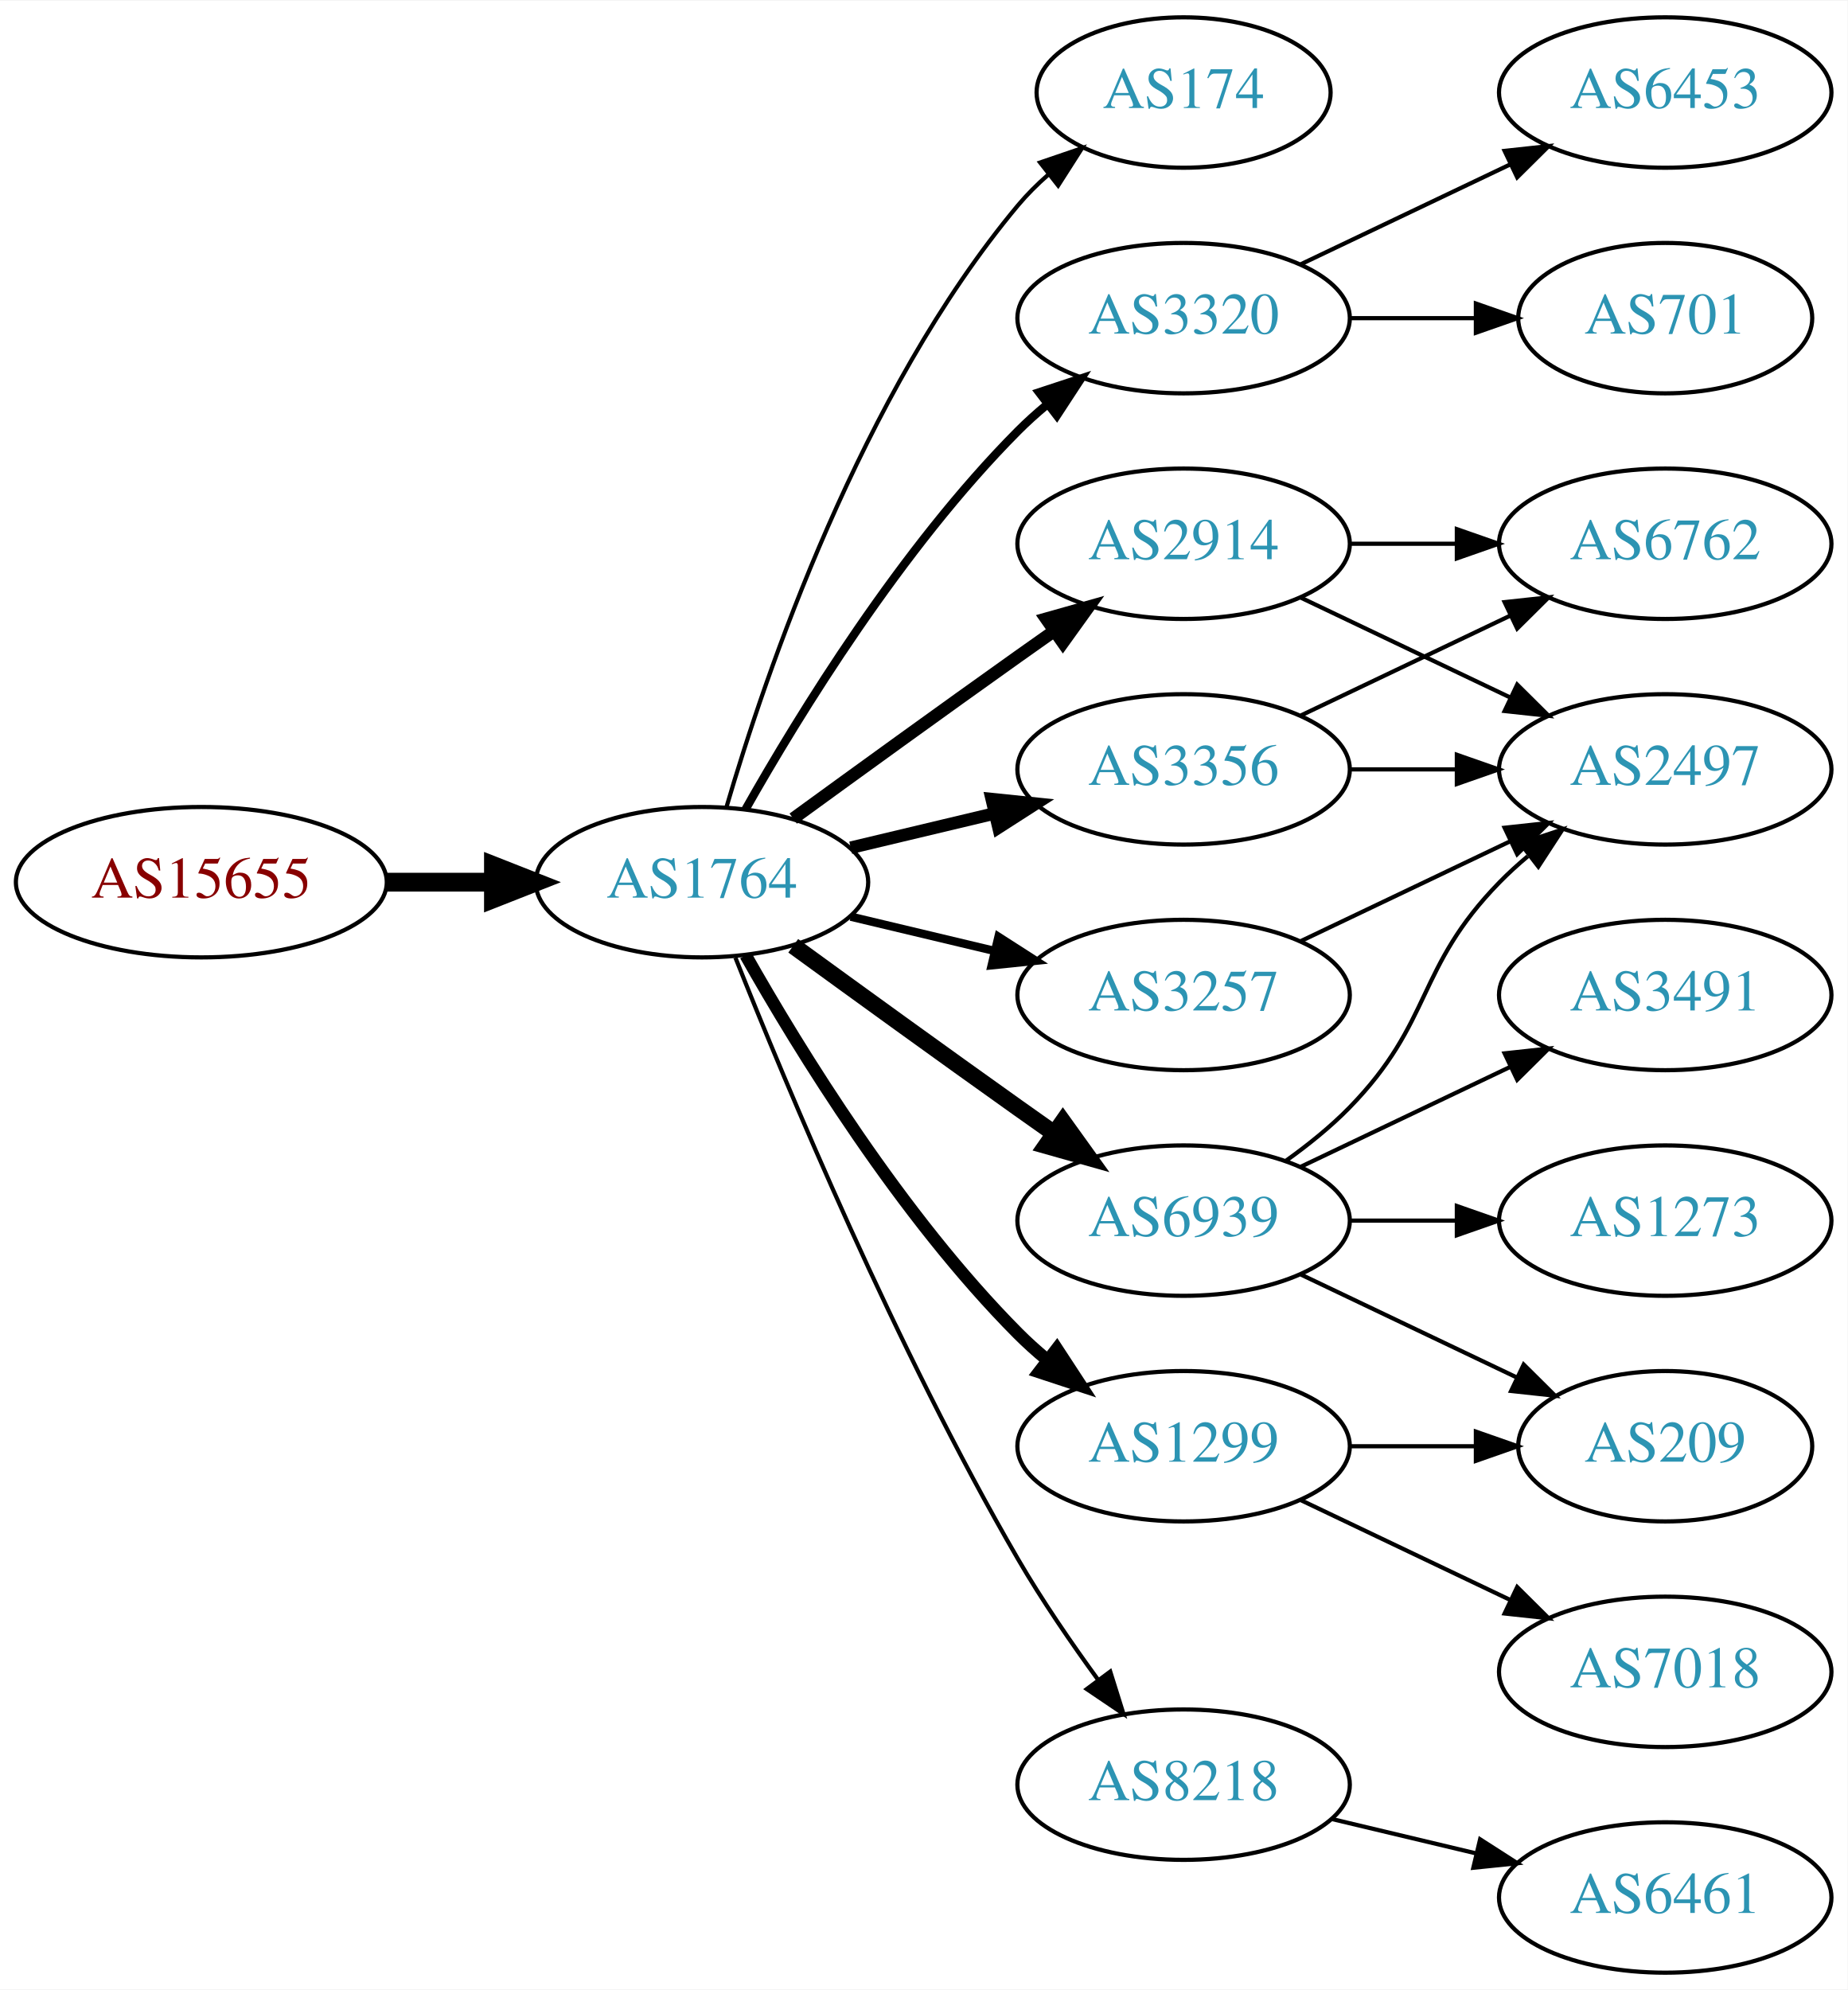
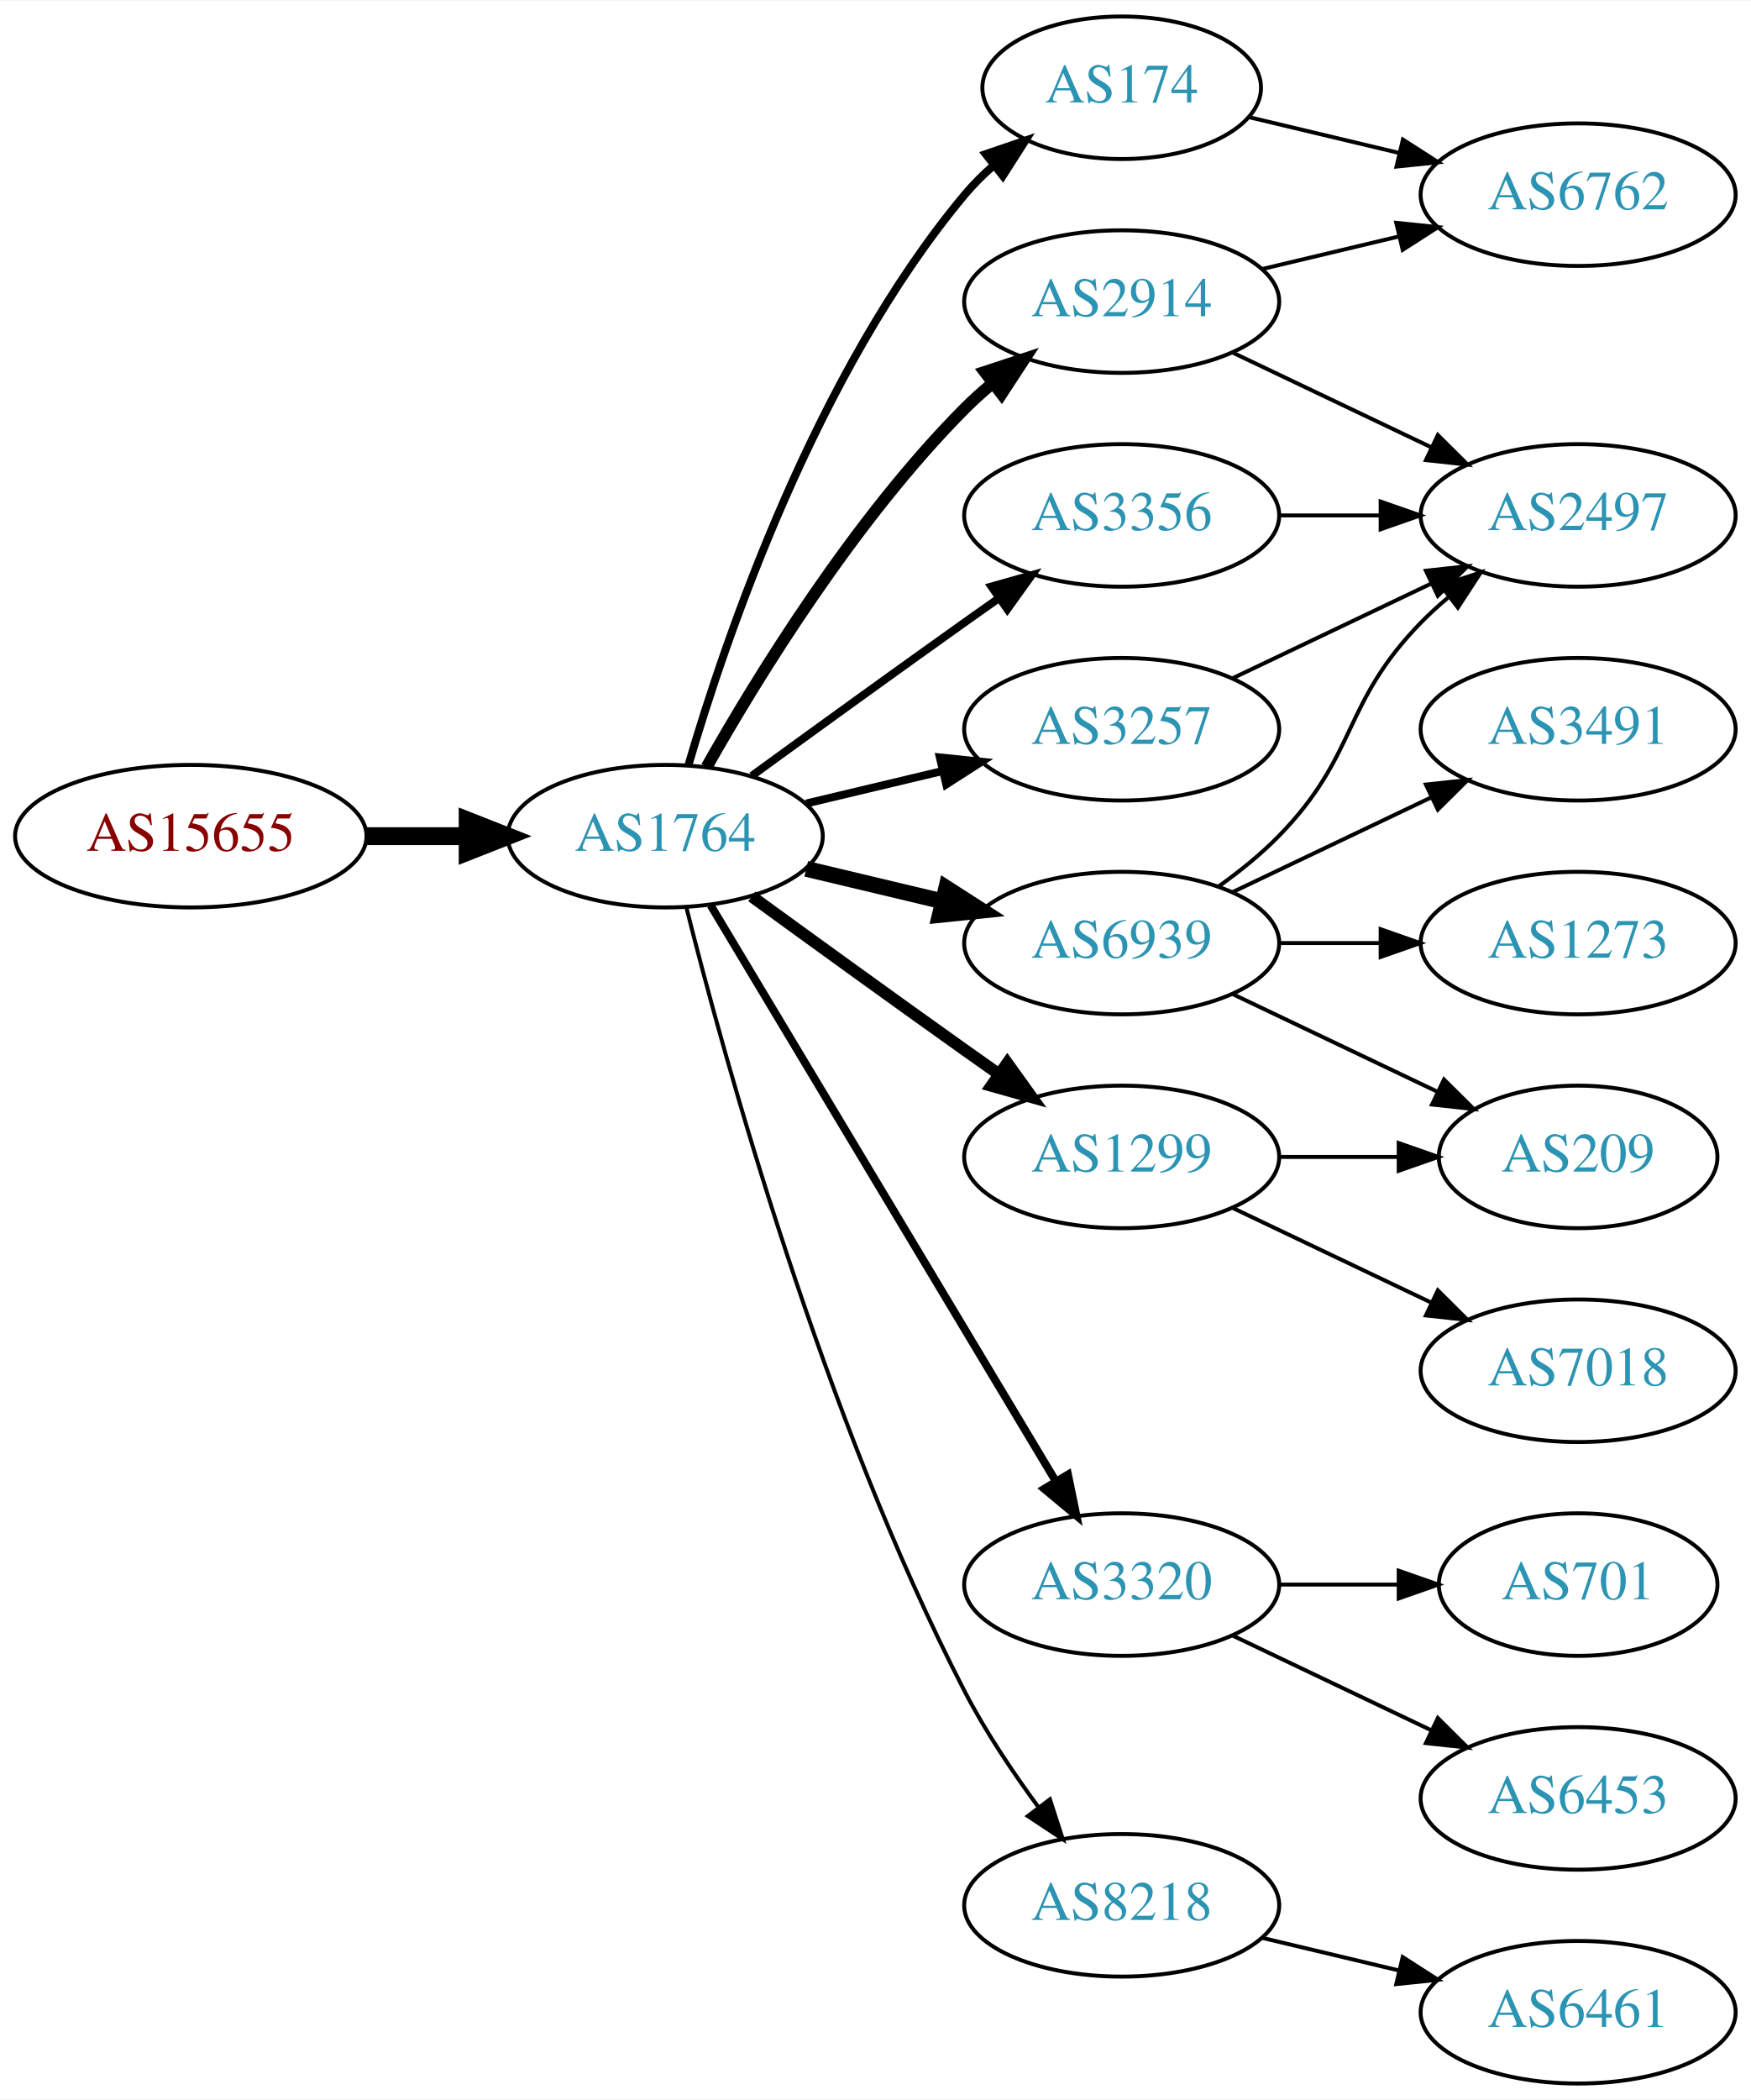
- <svg xmlns="http://www.w3.org/2000/svg" xmlns:xlink="http://www.w3.org/1999/xlink" width="442pt" height="476pt" viewBox="0.00 0.00 442.27 476.00">
-   <g id="graph0" class="graph" transform="scale(1 1) rotate(0) translate(4 472)">
-     <polygon fill="white" stroke="none" points="-4,4 -4,-472 438.271,-472 438.271,4 -4,4" />
+ <svg xmlns="http://www.w3.org/2000/svg" xmlns:xlink="http://www.w3.org/1999/xlink" width="442pt" height="530pt" viewBox="0.00 0.00 442.27 530.00">
+   <g id="graph0" class="graph" transform="scale(1 1) rotate(0) translate(4 526)">
+     <polygon fill="white" stroke="none" points="-4,4 -4,-526 438.271,-526 438.271,4 -4,4" />
    <g id="node1" class="node">
      <g id="a_node1">
        <a xlink:href="/asn/15655" xlink:title="AS15655 ~ MANZ Solutions GmbH [AT]">
-           <ellipse fill="#ffffff" stroke="black" cx="44.196" cy="-261" rx="44.393" ry="18" />
-           <text text-anchor="middle" x="44.196" y="-257.3" font-family="Times,serif" font-size="14.00" fill="#880000">AS15655</text>
+           <ellipse fill="#ffffff" stroke="black" cx="44.196" cy="-315" rx="44.393" ry="18" />
+           <text text-anchor="middle" x="44.196" y="-311.3" font-family="Times,serif" font-size="14.00" fill="#880000">AS15655</text>
        </a>
      </g>
    </g>
    <g id="node2" class="node">
      <g id="a_node2">
        <a xlink:href="/asn/1764" xlink:title="AS1764 ~ NEXTLAYER-AS [AT]">
-           <ellipse fill="#ffffff" stroke="black" cx="164.039" cy="-261" rx="39.794" ry="18" />
-           <text text-anchor="middle" x="164.039" y="-257.3" font-family="Times,serif" font-size="14.00" fill="#2c94b3">AS1764</text>
+           <ellipse fill="#ffffff" stroke="black" cx="164.039" cy="-315" rx="39.794" ry="18" />
+           <text text-anchor="middle" x="164.039" y="-311.3" font-family="Times,serif" font-size="14.00" fill="#2c94b3">AS1764</text>
        </a>
      </g>
    </g>
    <g id="edge1" class="edge">
-       <path fill="none" stroke="black" stroke-width="4.5" d="M88.407,-261C96.72,-261 105.482,-261 113.965,-261" />
-       <polygon fill="black" stroke="black" stroke-width="4.5" points="114.123,-264.938 124.123,-261 114.123,-257.063 114.123,-264.938" />
+       <path fill="none" stroke="black" stroke-width="4.5" d="M88.407,-315C96.72,-315 105.482,-315 113.965,-315" />
+       <polygon fill="black" stroke="black" stroke-width="4.5" points="114.123,-318.938 124.123,-315 114.123,-311.063 114.123,-318.938" />
    </g>
    <g id="node3" class="node">
      <g id="a_node3">
        <a xlink:href="/asn/174" xlink:title="AS174 ~ Cogent Communications [US]">
-           <ellipse fill="#ffffff" stroke="black" cx="279.332" cy="-450" rx="35.194" ry="18" />
-           <text text-anchor="middle" x="279.332" y="-446.3" font-family="Times,serif" font-size="14.00" fill="#2c94b3">AS174</text>
+           <ellipse fill="#ffffff" stroke="black" cx="279.332" cy="-504" rx="35.194" ry="18" />
+           <text text-anchor="middle" x="279.332" y="-500.3" font-family="Times,serif" font-size="14.00" fill="#2c94b3">AS174</text>
        </a>
      </g>
    </g>
    <g id="edge2" class="edge">
-       <path fill="none" stroke="black" d="M169.913,-279.002C179.227,-310.844 202.043,-377.981 239.685,-423 241.838,-425.574 244.292,-428.017 246.896,-430.303" />
-       <polygon fill="black" stroke="black" points="244.98,-433.249 255.007,-436.672 249.303,-427.743 244.98,-433.249" />
+       <path fill="none" stroke="black" stroke-width="2" d="M169.913,-333.002C179.227,-364.844 202.043,-431.981 239.685,-477 241.838,-479.574 244.292,-482.017 246.896,-484.303" />
+       <polygon fill="black" stroke="black" stroke-width="2" points="244.98,-487.249 255.007,-490.672 249.303,-481.743 244.98,-487.249" />
    </g>
    <g id="node4" class="node">
      <g id="a_node4">
        <a xlink:href="/asn/3320" xlink:title="AS3320 ~ DTAG [DE]">
-           <ellipse fill="#ffffff" stroke="black" cx="279.332" cy="-396" rx="39.794" ry="18" />
-           <text text-anchor="middle" x="279.332" y="-392.3" font-family="Times,serif" font-size="14.00" fill="#2c94b3">AS3320</text>
+           <ellipse fill="#ffffff" stroke="black" cx="279.332" cy="-126" rx="39.794" ry="18" />
+           <text text-anchor="middle" x="279.332" y="-122.3" font-family="Times,serif" font-size="14.00" fill="#2c94b3">AS3320</text>
        </a>
      </g>
    </g>
    <g id="edge3" class="edge">
-       <path fill="none" stroke="black" stroke-width="2" d="M174.498,-278.49C187.28,-301.096 211.712,-340.886 239.685,-369 241.796,-371.121 244.092,-373.188 246.477,-375.171" />
-       <polygon fill="black" stroke="black" stroke-width="2" points="244.73,-378.242 254.793,-381.556 248.993,-372.69 244.73,-378.242" />
+       <path fill="none" stroke="black" stroke-width="2" d="M175.494,-297.558C195.475,-264.225 239.18,-191.314 262.666,-152.134" />
+       <polygon fill="black" stroke="black" stroke-width="2" points="265.762,-153.776 267.902,-143.4 259.758,-150.177 265.762,-153.776" />
    </g>
    <g id="node5" class="node">
      <g id="a_node5">
        <a xlink:href="/asn/6939" xlink:title="AS6939 ~ Hurricane Electric LLC [US]">
-           <ellipse fill="#ffffff" stroke="black" cx="279.332" cy="-180" rx="39.794" ry="18" />
-           <text text-anchor="middle" x="279.332" y="-176.3" font-family="Times,serif" font-size="14.00" fill="#2c94b3">AS6939</text>
+           <ellipse fill="#ffffff" stroke="black" cx="279.332" cy="-288" rx="39.794" ry="18" />
+           <text text-anchor="middle" x="279.332" y="-284.3" font-family="Times,serif" font-size="14.00" fill="#2c94b3">AS6939</text>
        </a>
      </g>
    </g>
    <g id="edge4" class="edge">
-       <path fill="none" stroke="black" stroke-width="4" d="M185.887,-245.778C200.821,-234.909 221.435,-219.975 239.685,-207 242.506,-204.995 245.449,-202.915 248.397,-200.841" />
-       <polygon fill="black" stroke="black" stroke-width="4" points="250.443,-203.681 256.621,-195.074 246.424,-197.95 250.443,-203.681" />
+       <path fill="none" stroke="black" stroke-width="4" d="M199.646,-306.752C210.517,-304.162 222.671,-301.265 234.114,-298.538" />
+       <polygon fill="black" stroke="black" stroke-width="4" points="235.02,-301.92 243.936,-296.197 233.397,-295.111 235.02,-301.92" />
    </g>
    <g id="node6" class="node">
      <g id="a_node6">
-         <a xlink:href="/asn/1299" xlink:title="AS1299 ~ Telia Carrier [EU]">
-           <ellipse fill="#ffffff" stroke="black" cx="279.332" cy="-126" rx="39.794" ry="18" />
-           <text text-anchor="middle" x="279.332" y="-122.3" font-family="Times,serif" font-size="14.00" fill="#2c94b3">AS1299</text>
+         <a xlink:href="/asn/3356" xlink:title="AS3356 ~ Level 3 Parent, LLC [US]">
+           <ellipse fill="#ffffff" stroke="black" cx="279.332" cy="-396" rx="39.794" ry="18" />
+           <text text-anchor="middle" x="279.332" y="-392.3" font-family="Times,serif" font-size="14.00" fill="#2c94b3">AS3356</text>
        </a>
      </g>
    </g>
    <g id="edge5" class="edge">
-       <path fill="none" stroke="black" stroke-width="3" d="M174.498,-243.51C187.28,-220.904 211.712,-181.114 239.685,-153 241.796,-150.879 244.092,-148.812 246.477,-146.829" />
-       <polygon fill="black" stroke="black" stroke-width="3" points="248.993,-149.31 254.793,-140.444 244.73,-143.758 248.993,-149.31" />
+       <path fill="none" stroke="black" stroke-width="2" d="M185.887,-330.222C200.821,-341.091 221.435,-356.025 239.685,-369 242.506,-371.005 245.449,-373.085 248.397,-375.159" />
+       <polygon fill="black" stroke="black" stroke-width="2" points="246.424,-378.05 256.621,-380.926 250.443,-372.319 246.424,-378.05" />
    </g>
    <g id="node7" class="node">
      <g id="a_node7">
        <a xlink:href="/asn/2914" xlink:title="AS2914 ~ NTT America, Inc. [US]">
-           <ellipse fill="#ffffff" stroke="black" cx="279.332" cy="-342" rx="39.794" ry="18" />
-           <text text-anchor="middle" x="279.332" y="-338.3" font-family="Times,serif" font-size="14.00" fill="#2c94b3">AS2914</text>
+           <ellipse fill="#ffffff" stroke="black" cx="279.332" cy="-450" rx="39.794" ry="18" />
+           <text text-anchor="middle" x="279.332" y="-446.3" font-family="Times,serif" font-size="14.00" fill="#2c94b3">AS2914</text>
        </a>
      </g>
    </g>
    <g id="edge6" class="edge">
-       <path fill="none" stroke="black" stroke-width="3" d="M185.887,-276.222C200.821,-287.091 221.435,-302.025 239.685,-315 242.506,-317.005 245.449,-319.085 248.397,-321.159" />
-       <polygon fill="black" stroke="black" stroke-width="3" points="246.424,-324.05 256.621,-326.926 250.443,-318.319 246.424,-324.05" />
+       <path fill="none" stroke="black" stroke-width="3" d="M174.498,-332.49C187.28,-355.096 211.712,-394.886 239.685,-423 241.796,-425.121 244.092,-427.188 246.477,-429.171" />
+       <polygon fill="black" stroke="black" stroke-width="3" points="244.73,-432.242 254.793,-435.556 248.993,-426.69 244.73,-432.242" />
    </g>
    <g id="node8" class="node">
      <g id="a_node8">
-         <a xlink:href="/asn/3356" xlink:title="AS3356 ~ Level 3 Parent, LLC [US]">
-           <ellipse fill="#ffffff" stroke="black" cx="279.332" cy="-288" rx="39.794" ry="18" />
-           <text text-anchor="middle" x="279.332" y="-284.3" font-family="Times,serif" font-size="14.00" fill="#2c94b3">AS3356</text>
-         </a>
-       </g>
-     </g>
-     <g id="edge7" class="edge">
-       <path fill="none" stroke="black" stroke-width="3" d="M199.646,-269.248C210.517,-271.838 222.671,-274.735 234.114,-277.462" />
-       <polygon fill="black" stroke="black" stroke-width="3" points="233.397,-280.889 243.936,-279.803 235.02,-274.08 233.397,-280.889" />
-     </g>
-     <g id="node9" class="node">
-       <g id="a_node9">
        <a xlink:href="/asn/8218" xlink:title="AS8218 ~ legacy Neotelecoms [FR]">
          <ellipse fill="#ffffff" stroke="black" cx="279.332" cy="-45" rx="39.794" ry="18" />
          <text text-anchor="middle" x="279.332" y="-41.3" font-family="Times,serif" font-size="14.00" fill="#2c94b3">AS8218</text>
        </a>
      </g>
    </g>
+     <g id="edge7" class="edge">
+       <path fill="none" stroke="black" d="M169.388,-296.934C178.942,-258.918 203.803,-168.439 239.685,-99 244.899,-88.91 251.823,-78.589 258.369,-69.709" />
+       <polygon fill="black" stroke="black" points="261.198,-71.771 264.461,-61.691 255.625,-67.536 261.198,-71.771" />
+     </g>
+     <g id="node9" class="node">
+       <g id="a_node9">
+         <a xlink:href="/asn/3257" xlink:title="AS3257 ~ GTT [DE]">
+           <ellipse fill="#ffffff" stroke="black" cx="279.332" cy="-342" rx="39.794" ry="18" />
+           <text text-anchor="middle" x="279.332" y="-338.3" font-family="Times,serif" font-size="14.00" fill="#2c94b3">AS3257</text>
+         </a>
+       </g>
+     </g>
    <g id="edge8" class="edge">
-       <path fill="none" stroke="black" d="M172.042,-242.949C184.169,-212.43 210.587,-149.067 239.685,-99 245.392,-89.181 252.43,-78.922 258.929,-70.016" />
-       <polygon fill="black" stroke="black" points="261.77,-72.061 264.934,-61.95 256.155,-67.881 261.77,-72.061" />
+       <path fill="none" stroke="black" stroke-width="2" d="M199.646,-323.248C210.517,-325.838 222.671,-328.735 234.114,-331.462" />
+       <polygon fill="black" stroke="black" stroke-width="2" points="233.397,-334.889 243.936,-333.803 235.02,-328.08 233.397,-334.889" />
    </g>
    <g id="node10" class="node">
      <g id="a_node10">
-         <a xlink:href="/asn/3257" xlink:title="AS3257 ~ GTT [DE]">
+         <a xlink:href="/asn/1299" xlink:title="AS1299 ~ Telia Carrier [EU]">
          <ellipse fill="#ffffff" stroke="black" cx="279.332" cy="-234" rx="39.794" ry="18" />
-           <text text-anchor="middle" x="279.332" y="-230.3" font-family="Times,serif" font-size="14.00" fill="#2c94b3">AS3257</text>
+           <text text-anchor="middle" x="279.332" y="-230.3" font-family="Times,serif" font-size="14.00" fill="#2c94b3">AS1299</text>
        </a>
      </g>
    </g>
    <g id="edge9" class="edge">
-       <path fill="none" stroke="black" stroke-width="2" d="M199.646,-252.752C210.517,-250.162 222.671,-247.265 234.114,-244.538" />
-       <polygon fill="black" stroke="black" stroke-width="2" points="235.02,-247.92 243.936,-242.197 233.397,-241.111 235.02,-247.92" />
+       <path fill="none" stroke="black" stroke-width="3" d="M185.887,-299.778C200.821,-288.909 221.435,-273.975 239.685,-261 242.506,-258.995 245.449,-256.915 248.397,-254.841" />
+       <polygon fill="black" stroke="black" stroke-width="3" points="250.443,-257.681 256.621,-249.074 246.424,-251.95 250.443,-257.681" />
+     </g>
+     <g id="node18" class="node">
+       <g id="a_node18">
+         <a xlink:href="/asn/6762" xlink:title="AS6762 ~ TELECOM ITALIA SPARKLE S.p.A. [IT]">
+           <ellipse fill="#ffffff" stroke="black" cx="394.625" cy="-477" rx="39.794" ry="18" />
+           <text text-anchor="middle" x="394.625" y="-473.3" font-family="Times,serif" font-size="14.00" fill="#2c94b3">AS6762</text>
+         </a>
+       </g>
+     </g>
+     <g id="edge20" class="edge">
+       <path fill="none" stroke="black" d="M311.589,-496.551C323.269,-493.767 336.765,-490.551 349.394,-487.541" />
+       <polygon fill="black" stroke="black" points="350.37,-490.907 359.286,-485.184 348.747,-484.097 350.37,-490.907" />
    </g>
    <g id="node11" class="node">
      <g id="a_node11">
        <a xlink:href="/asn/701" xlink:title="AS701 ~ UUNET [US]">
-           <ellipse fill="#ffffff" stroke="black" cx="394.625" cy="-396" rx="35.194" ry="18" />
-           <text text-anchor="middle" x="394.625" y="-392.3" font-family="Times,serif" font-size="14.00" fill="#2c94b3">AS701</text>
+           <ellipse fill="#ffffff" stroke="black" cx="394.625" cy="-126" rx="35.194" ry="18" />
+           <text text-anchor="middle" x="394.625" y="-122.3" font-family="Times,serif" font-size="14.00" fill="#2c94b3">AS701</text>
        </a>
      </g>
    </g>
    <g id="edge10" class="edge">
-       <path fill="none" stroke="black" d="M319.004,-396C328.709,-396 339.2,-396 349.163,-396" />
-       <polygon fill="black" stroke="black" points="349.299,-399.5 359.299,-396 349.299,-392.5 349.299,-399.5" />
+       <path fill="none" stroke="black" d="M319.004,-126C328.709,-126 339.2,-126 349.163,-126" />
+       <polygon fill="black" stroke="black" points="349.299,-129.5 359.299,-126 349.299,-122.5 349.299,-129.5" />
    </g>
    <g id="node12" class="node">
      <g id="a_node12">
        <a xlink:href="/asn/6453" xlink:title="AS6453 ~ TATA COMMUNICATIONS (AMERICA) INC [US]">
-           <ellipse fill="#ffffff" stroke="black" cx="394.625" cy="-450" rx="39.794" ry="18" />
-           <text text-anchor="middle" x="394.625" y="-446.3" font-family="Times,serif" font-size="14.00" fill="#2c94b3">AS6453</text>
+           <ellipse fill="#ffffff" stroke="black" cx="394.625" cy="-72" rx="39.794" ry="18" />
+           <text text-anchor="middle" x="394.625" y="-68.3" font-family="Times,serif" font-size="14.00" fill="#2c94b3">AS6453</text>
        </a>
      </g>
    </g>
    <g id="edge11" class="edge">
-       <path fill="none" stroke="black" d="M307.468,-408.934C322.462,-416.081 341.283,-425.052 357.506,-432.785" />
-       <polygon fill="black" stroke="black" points="356.177,-436.028 366.71,-437.171 359.188,-429.709 356.177,-436.028" />
+       <path fill="none" stroke="black" d="M307.468,-113.066C322.462,-105.919 341.283,-96.948 357.506,-89.215" />
+       <polygon fill="black" stroke="black" points="359.188,-92.291 366.71,-84.829 356.177,-85.972 359.188,-92.291" />
    </g>
    <g id="node13" class="node">
      <g id="a_node13">
-         <a xlink:href="/asn/2497" xlink:title="AS2497 ~ Internet Initiative Japan Inc. [JP]">
-           <ellipse fill="#ffffff" stroke="black" cx="394.625" cy="-288" rx="39.794" ry="18" />
-           <text text-anchor="middle" x="394.625" y="-284.3" font-family="Times,serif" font-size="14.00" fill="#2c94b3">AS2497</text>
+         <a xlink:href="/asn/209" xlink:title="AS209 ~ CenturyLink Communications, LLC [US]">
+           <ellipse fill="#ffffff" stroke="black" cx="394.625" cy="-234" rx="35.194" ry="18" />
+           <text text-anchor="middle" x="394.625" y="-230.3" font-family="Times,serif" font-size="14.00" fill="#2c94b3">AS209</text>
        </a>
      </g>
    </g>
    <g id="edge12" class="edge">
-       <path fill="none" stroke="black" d="M303.926,-194.389C309.182,-198.148 314.513,-202.437 318.978,-207 339.151,-227.617 334.806,-240.383 354.978,-261 357.071,-263.139 359.354,-265.218 361.731,-267.21" />
-       <polygon fill="black" stroke="black" points="359.974,-270.275 370.031,-273.611 364.249,-264.732 359.974,-270.275" />
+       <path fill="none" stroke="black" d="M307.468,-275.066C322.9,-267.71 342.385,-258.423 358.92,-250.541" />
+       <polygon fill="black" stroke="black" points="360.741,-253.551 368.262,-246.089 357.729,-247.232 360.741,-253.551" />
    </g>
    <g id="node14" class="node">
      <g id="a_node14">
-         <a xlink:href="/asn/209" xlink:title="AS209 ~ CenturyLink Communications, LLC [US]">
-           <ellipse fill="#ffffff" stroke="black" cx="394.625" cy="-126" rx="35.194" ry="18" />
-           <text text-anchor="middle" x="394.625" y="-122.3" font-family="Times,serif" font-size="14.00" fill="#2c94b3">AS209</text>
+         <a xlink:href="/asn/2497" xlink:title="AS2497 ~ Internet Initiative Japan Inc. [JP]">
+           <ellipse fill="#ffffff" stroke="black" cx="394.625" cy="-396" rx="39.794" ry="18" />
+           <text text-anchor="middle" x="394.625" y="-392.3" font-family="Times,serif" font-size="14.00" fill="#2c94b3">AS2497</text>
        </a>
      </g>
    </g>
    <g id="edge13" class="edge">
-       <path fill="none" stroke="black" d="M307.468,-167.066C322.9,-159.71 342.385,-150.423 358.92,-142.541" />
-       <polygon fill="black" stroke="black" points="360.741,-145.551 368.262,-138.089 357.729,-139.232 360.741,-145.551" />
+       <path fill="none" stroke="black" d="M303.926,-302.389C309.182,-306.148 314.513,-310.437 318.978,-315 339.151,-335.617 334.806,-348.383 354.978,-369 357.071,-371.139 359.354,-373.218 361.731,-375.21" />
+       <polygon fill="black" stroke="black" points="359.974,-378.275 370.031,-381.611 364.249,-372.732 359.974,-378.275" />
    </g>
    <g id="node15" class="node">
      <g id="a_node15">
-         <a xlink:href="/asn/1273" xlink:title="AS1273 ~ Vodafone Group PLC [EU]">
-           <ellipse fill="#ffffff" stroke="black" cx="394.625" cy="-180" rx="39.794" ry="18" />
-           <text text-anchor="middle" x="394.625" y="-176.3" font-family="Times,serif" font-size="14.00" fill="#2c94b3">AS1273</text>
+         <a xlink:href="/asn/3491" xlink:title="AS3491 ~ PCCW Global, Inc. [US]">
+           <ellipse fill="#ffffff" stroke="black" cx="394.625" cy="-342" rx="39.794" ry="18" />
+           <text text-anchor="middle" x="394.625" y="-338.3" font-family="Times,serif" font-size="14.00" fill="#2c94b3">AS3491</text>
        </a>
      </g>
    </g>
    <g id="edge14" class="edge">
-       <path fill="none" stroke="black" d="M319.004,-180C327.207,-180 335.971,-180 344.503,-180" />
-       <polygon fill="black" stroke="black" points="344.742,-183.5 354.742,-180 344.742,-176.5 344.742,-183.5" />
+       <path fill="none" stroke="black" d="M307.468,-300.934C322.462,-308.081 341.283,-317.052 357.506,-324.785" />
+       <polygon fill="black" stroke="black" points="356.177,-328.028 366.71,-329.171 359.188,-321.709 356.177,-328.028" />
    </g>
    <g id="node16" class="node">
      <g id="a_node16">
-         <a xlink:href="/asn/3491" xlink:title="AS3491 ~ PCCW Global, Inc. [US]">
-           <ellipse fill="#ffffff" stroke="black" cx="394.625" cy="-234" rx="39.794" ry="18" />
-           <text text-anchor="middle" x="394.625" y="-230.3" font-family="Times,serif" font-size="14.00" fill="#2c94b3">AS3491</text>
+         <a xlink:href="/asn/1273" xlink:title="AS1273 ~ Vodafone Group PLC [EU]">
+           <ellipse fill="#ffffff" stroke="black" cx="394.625" cy="-288" rx="39.794" ry="18" />
+           <text text-anchor="middle" x="394.625" y="-284.3" font-family="Times,serif" font-size="14.00" fill="#2c94b3">AS1273</text>
        </a>
      </g>
    </g>
    <g id="edge15" class="edge">
-       <path fill="none" stroke="black" d="M307.468,-192.934C322.462,-200.081 341.283,-209.052 357.506,-216.785" />
-       <polygon fill="black" stroke="black" points="356.177,-220.028 366.71,-221.171 359.188,-213.709 356.177,-220.028" />
+       <path fill="none" stroke="black" d="M319.004,-288C327.207,-288 335.971,-288 344.503,-288" />
+       <polygon fill="black" stroke="black" points="344.742,-291.5 354.742,-288 344.742,-284.5 344.742,-291.5" />
    </g>
    <g id="edge16" class="edge">
-       <path fill="none" stroke="black" d="M319.004,-126C328.709,-126 339.2,-126 349.163,-126" />
-       <polygon fill="black" stroke="black" points="349.299,-129.5 359.299,-126 349.299,-122.5 349.299,-129.5" />
+       <path fill="none" stroke="black" d="M319.004,-396C327.207,-396 335.971,-396 344.503,-396" />
+       <polygon fill="black" stroke="black" points="344.742,-399.5 354.742,-396 344.742,-392.5 344.742,-399.5" />
+     </g>
+     <g id="edge19" class="edge">
+       <path fill="none" stroke="black" d="M307.468,-437.066C322.462,-429.919 341.283,-420.948 357.506,-413.215" />
+       <polygon fill="black" stroke="black" points="359.188,-416.291 366.71,-408.829 356.177,-409.972 359.188,-416.291" />
+     </g>
+     <g id="edge18" class="edge">
+       <path fill="none" stroke="black" d="M314.939,-458.248C325.81,-460.838 337.964,-463.735 349.407,-466.462" />
+       <polygon fill="black" stroke="black" points="348.69,-469.889 359.229,-468.803 350.313,-463.08 348.69,-469.889" />
    </g>
    <g id="node17" class="node">
      <g id="a_node17">
-         <a xlink:href="/asn/7018" xlink:title="AS7018 ~ AT&amp;T Services, Inc. [US]">
-           <ellipse fill="#ffffff" stroke="black" cx="394.625" cy="-72" rx="39.794" ry="18" />
-           <text text-anchor="middle" x="394.625" y="-68.3" font-family="Times,serif" font-size="14.00" fill="#2c94b3">AS7018</text>
-         </a>
-       </g>
-     </g>
-     <g id="edge17" class="edge">
-       <path fill="none" stroke="black" d="M307.468,-113.066C322.462,-105.919 341.283,-96.948 357.506,-89.215" />
-       <polygon fill="black" stroke="black" points="359.188,-92.291 366.71,-84.829 356.177,-85.972 359.188,-92.291" />
-     </g>
-     <g id="edge23" class="edge">
-       <path fill="none" stroke="black" d="M307.468,-329.066C322.462,-321.919 341.283,-312.948 357.506,-305.215" />
-       <polygon fill="black" stroke="black" points="359.188,-308.291 366.71,-300.829 356.177,-301.972 359.188,-308.291" />
-     </g>
-     <g id="node18" class="node">
-       <g id="a_node18">
-         <a xlink:href="/asn/6762" xlink:title="AS6762 ~ TELECOM ITALIA SPARKLE S.p.A. [IT]">
-           <ellipse fill="#ffffff" stroke="black" cx="394.625" cy="-342" rx="39.794" ry="18" />
-           <text text-anchor="middle" x="394.625" y="-338.3" font-family="Times,serif" font-size="14.00" fill="#2c94b3">AS6762</text>
-         </a>
-       </g>
-     </g>
-     <g id="edge22" class="edge">
-       <path fill="none" stroke="black" d="M319.004,-342C327.207,-342 335.971,-342 344.503,-342" />
-       <polygon fill="black" stroke="black" points="344.742,-345.5 354.742,-342 344.742,-338.5 344.742,-345.5" />
-     </g>
-     <g id="edge19" class="edge">
-       <path fill="none" stroke="black" d="M319.004,-288C327.207,-288 335.971,-288 344.503,-288" />
-       <polygon fill="black" stroke="black" points="344.742,-291.5 354.742,-288 344.742,-284.5 344.742,-291.5" />
-     </g>
-     <g id="edge18" class="edge">
-       <path fill="none" stroke="black" d="M307.468,-300.934C322.462,-308.081 341.283,-317.052 357.506,-324.785" />
-       <polygon fill="black" stroke="black" points="356.177,-328.028 366.71,-329.171 359.188,-321.709 356.177,-328.028" />
-     </g>
-     <g id="node19" class="node">
-       <g id="a_node19">
        <a xlink:href="/asn/6461" xlink:title="AS6461 ~ Zayo Bandwidth [US]">
          <ellipse fill="#ffffff" stroke="black" cx="394.625" cy="-18" rx="39.794" ry="18" />
          <text text-anchor="middle" x="394.625" y="-14.3" font-family="Times,serif" font-size="14.00" fill="#2c94b3">AS6461</text>
        </a>
      </g>
    </g>
-     <g id="edge20" class="edge">
+     <g id="edge17" class="edge">
      <path fill="none" stroke="black" d="M314.939,-36.752C325.81,-34.162 337.964,-31.265 349.407,-28.538" />
      <polygon fill="black" stroke="black" points="350.313,-31.92 359.229,-26.197 348.69,-25.111 350.313,-31.92" />
    </g>
    <g id="edge21" class="edge">
-       <path fill="none" stroke="black" d="M307.468,-246.934C322.462,-254.081 341.283,-263.052 357.506,-270.785" />
-       <polygon fill="black" stroke="black" points="356.177,-274.028 366.71,-275.171 359.188,-267.709 356.177,-274.028" />
+       <path fill="none" stroke="black" d="M307.468,-354.934C322.462,-362.081 341.283,-371.052 357.506,-378.785" />
+       <polygon fill="black" stroke="black" points="356.177,-382.028 366.71,-383.171 359.188,-375.709 356.177,-382.028" />
+     </g>
+     <g id="edge23" class="edge">
+       <path fill="none" stroke="black" d="M319.004,-234C328.709,-234 339.2,-234 349.163,-234" />
+       <polygon fill="black" stroke="black" points="349.299,-237.5 359.299,-234 349.299,-230.5 349.299,-237.5" />
+     </g>
+     <g id="node19" class="node">
+       <g id="a_node19">
+         <a xlink:href="/asn/7018" xlink:title="AS7018 ~ AT&amp;T Services, Inc. [US]">
+           <ellipse fill="#ffffff" stroke="black" cx="394.625" cy="-180" rx="39.794" ry="18" />
+           <text text-anchor="middle" x="394.625" y="-176.3" font-family="Times,serif" font-size="14.00" fill="#2c94b3">AS7018</text>
+         </a>
+       </g>
+     </g>
+     <g id="edge22" class="edge">
+       <path fill="none" stroke="black" d="M307.468,-221.066C322.462,-213.919 341.283,-204.948 357.506,-197.215" />
+       <polygon fill="black" stroke="black" points="359.188,-200.291 366.71,-192.829 356.177,-193.972 359.188,-200.291" />
    </g>
  </g>
</svg>
